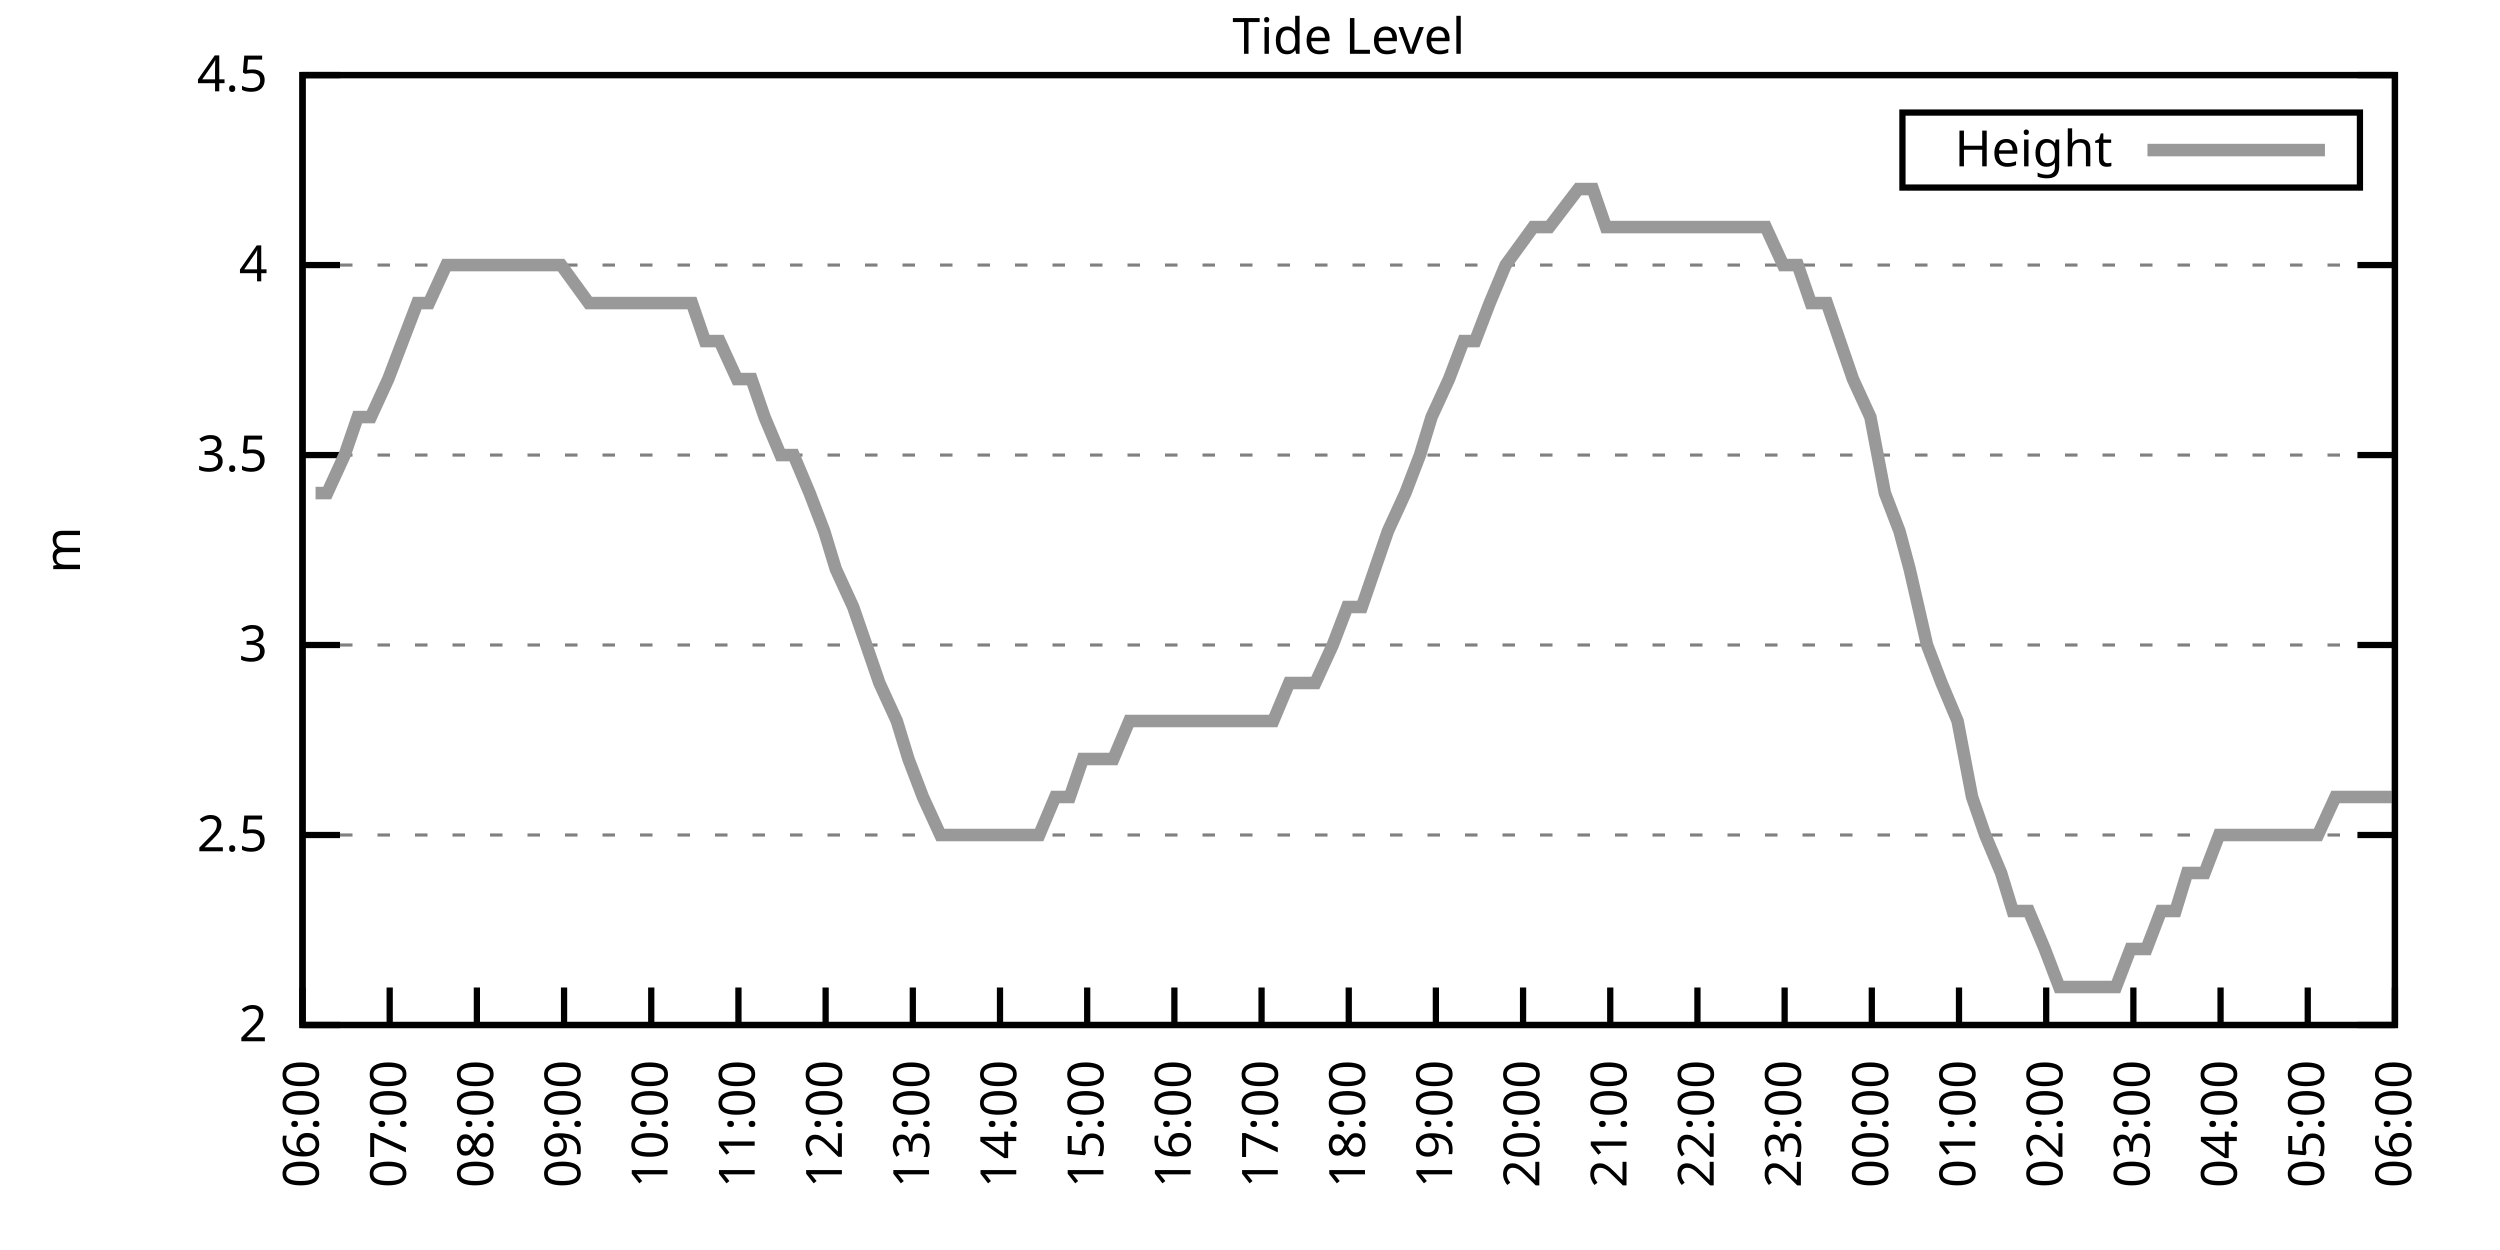
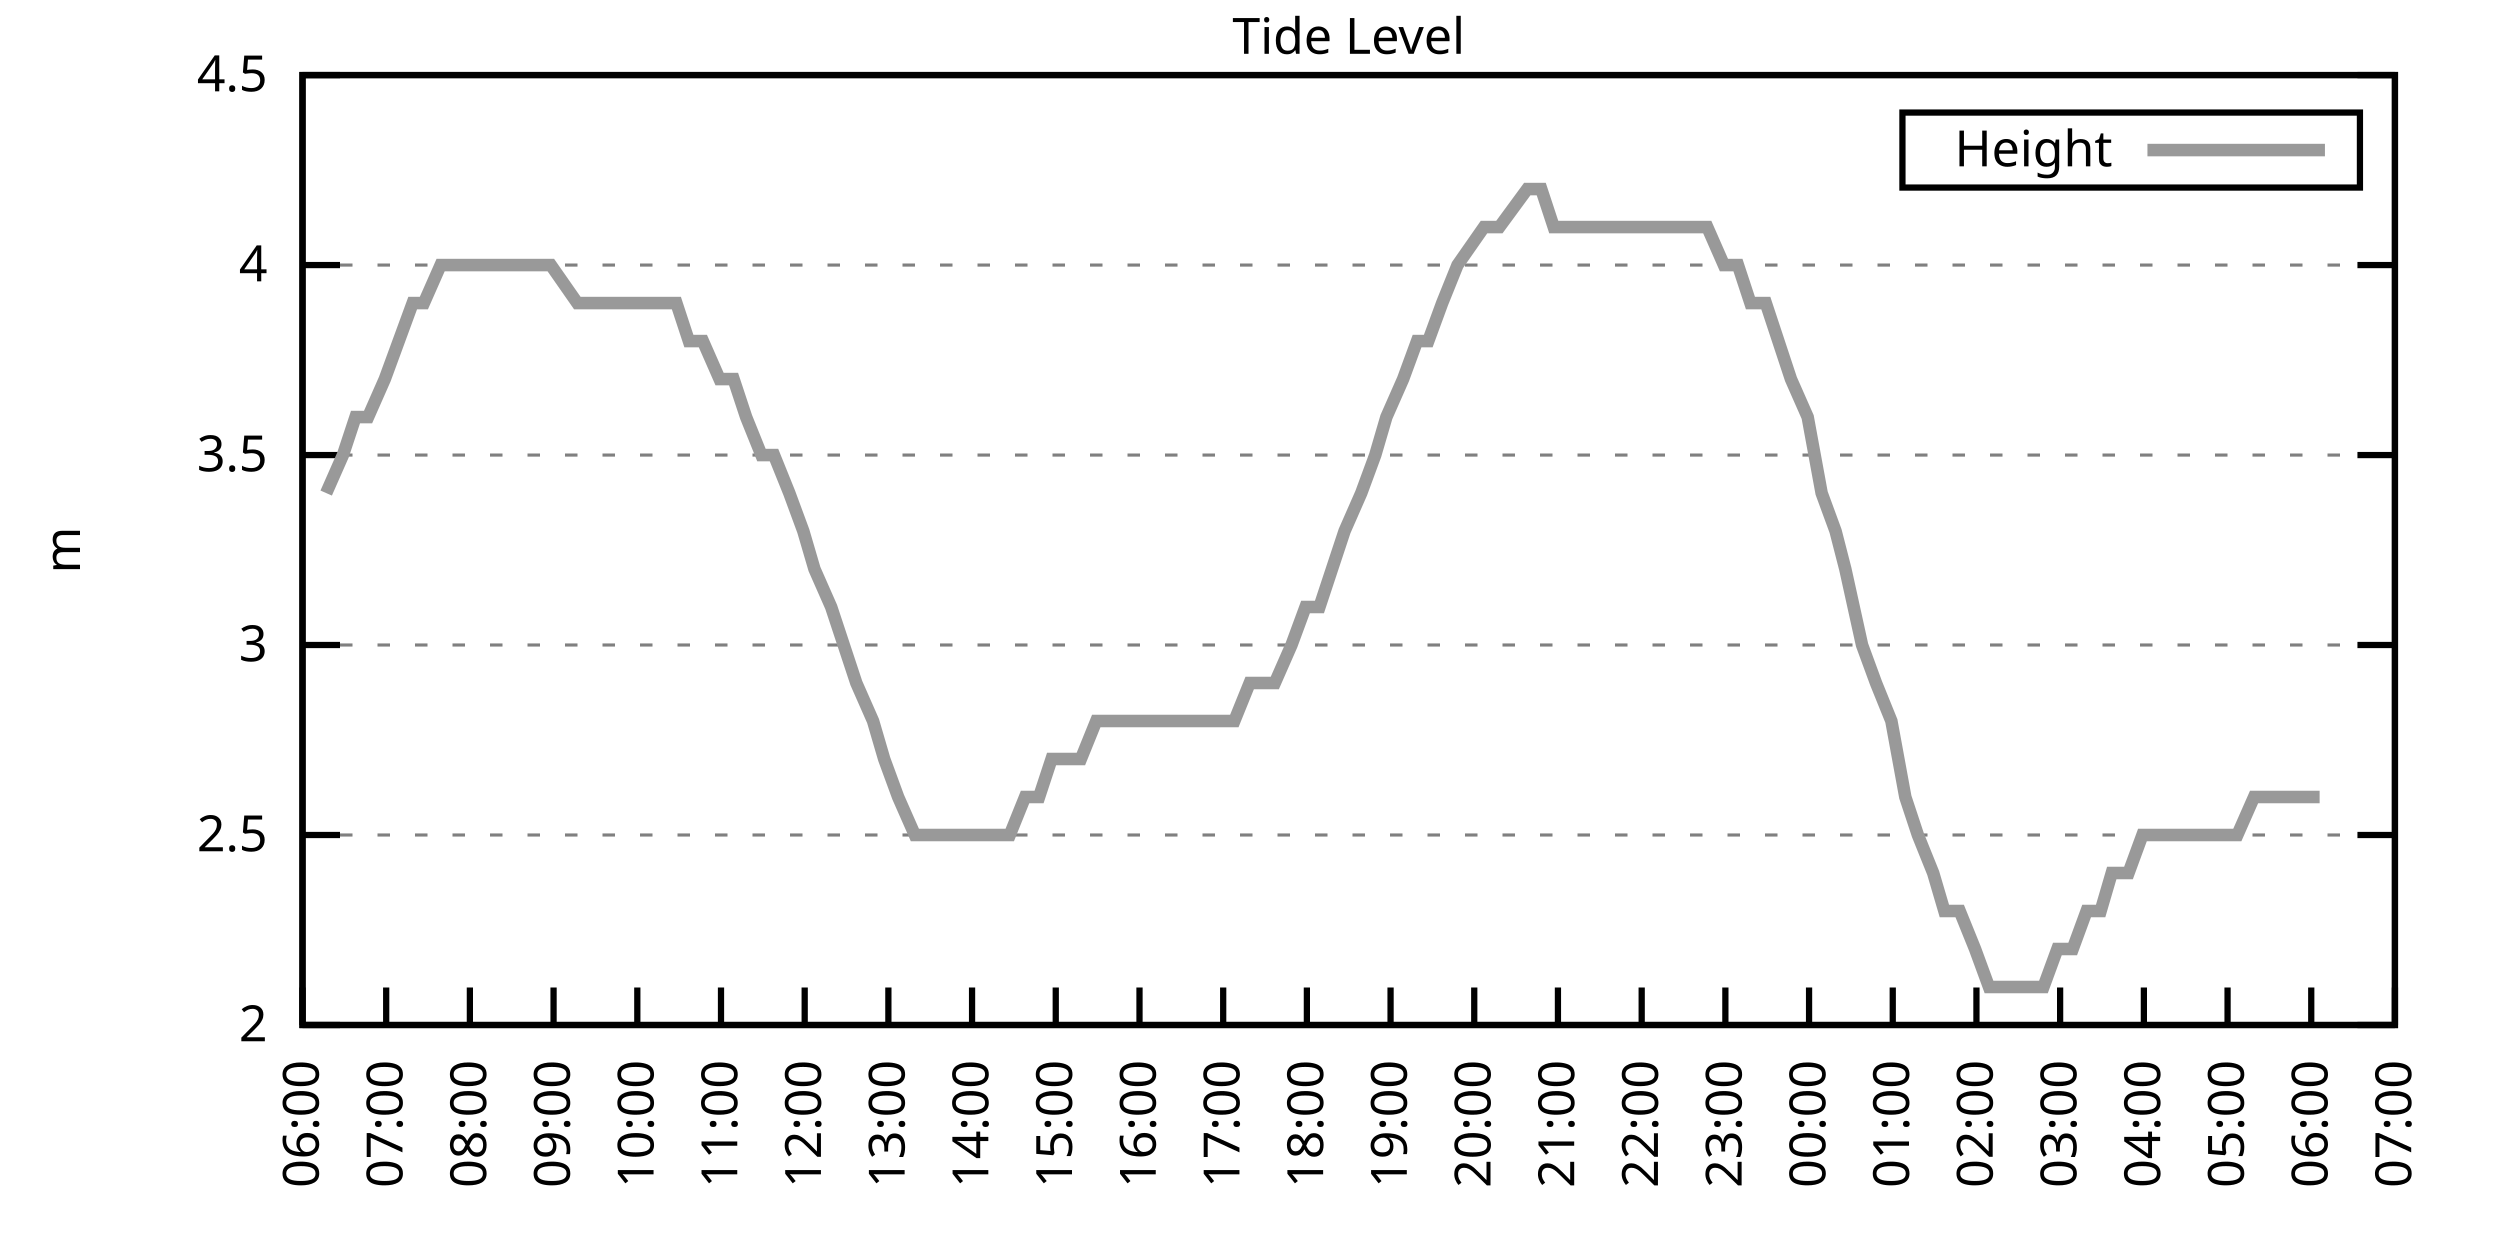
<svg xmlns="http://www.w3.org/2000/svg" xmlns:xlink="http://www.w3.org/1999/xlink" width="400" height="200" viewBox="0 0 400 200">
  <g id="gnuplot_canvas">
    <rect x="0" y="0" width="400" height="200" fill="none" />
    <defs>
      <circle id="gpDot" r="0.5" stroke-width="0.5" stroke="currentColor" />
      <path id="gpPt0" stroke-width="0.333" stroke="currentColor" d="M-1,0 h2 M0,-1 v2" />
      <path id="gpPt1" stroke-width="0.333" stroke="currentColor" d="M-1,-1 L1,1 M1,-1 L-1,1" />
      <path id="gpPt2" stroke-width="0.333" stroke="currentColor" d="M-1,0 L1,0 M0,-1 L0,1 M-1,-1 L1,1 M-1,1 L1,-1" />
      <rect id="gpPt3" stroke-width="0.333" stroke="currentColor" x="-1" y="-1" width="2" height="2" />
      <rect id="gpPt4" stroke-width="0.333" stroke="currentColor" fill="currentColor" x="-1" y="-1" width="2" height="2" />
      <circle id="gpPt5" stroke-width="0.333" stroke="currentColor" cx="0" cy="0" r="1" />
      <use xlink:href="#gpPt5" id="gpPt6" fill="currentColor" stroke="none" />
      <path id="gpPt7" stroke-width="0.333" stroke="currentColor" d="M0,-1.33 L-1.33,0.67 L1.33,0.67 z" />
      <use xlink:href="#gpPt7" id="gpPt8" fill="currentColor" stroke="none" />
      <use xlink:href="#gpPt7" id="gpPt9" stroke="currentColor" transform="rotate(180)" />
      <use xlink:href="#gpPt9" id="gpPt10" fill="currentColor" stroke="none" />
      <use xlink:href="#gpPt3" id="gpPt11" stroke="currentColor" transform="rotate(45)" />
      <use xlink:href="#gpPt11" id="gpPt12" fill="currentColor" stroke="none" />
      <path id="gpPt13" stroke-width="0.333" stroke="currentColor" d="M0,1.330 L1.265,0.411 L0.782,-1.067 L-0.782,-1.076 L-1.265,0.411 z" />
      <use xlink:href="#gpPt13" id="gpPt14" fill="currentColor" stroke="none" />
      <filter id="textbox" filterUnits="objectBoundingBox" x="0" y="0" height="1" width="1">
        <feFlood flood-color="white" flood-opacity="1" result="bgnd" />
        <feComposite in="SourceGraphic" in2="bgnd" operator="atop" />
      </filter>
      <filter id="greybox" filterUnits="objectBoundingBox" x="0" y="0" height="1" width="1">
        <feFlood flood-color="lightgrey" flood-opacity="1" result="grey" />
        <feComposite in="SourceGraphic" in2="grey" operator="atop" />
      </filter>
    </defs>
    <g fill="none" color="white" stroke="currentColor" stroke-width="1.00" stroke-linecap="butt" stroke-linejoin="miter">
</g>
    <g fill="none" color="black" stroke="currentColor" stroke-width="1.00" stroke-linecap="butt" stroke-linejoin="miter">
      <g stroke="none" shape-rendering="crispEdges">
        <polygon fill="rgb(255, 255, 255)" points="48.40,164.00 383.18,164.00 383.18,12.02 48.40,12.02 " />
      </g>
    </g>
    <g fill="none" color="black" stroke="currentColor" stroke-width="1.00" stroke-linecap="butt" stroke-linejoin="miter">
</g>
    <g fill="none" color="black" stroke="black" stroke-width="0.50" stroke-linecap="butt" stroke-linejoin="miter">
</g>
    <g fill="none" color="gray" stroke="currentColor" stroke-width="0.50" stroke-linecap="butt" stroke-linejoin="miter">
      <path stroke="gray" stroke-dasharray="2,4" class="gridline" d="M48.40,164.00 L383.19,164.00  " />
    </g>
    <g fill="none" color="gray" stroke="gray" stroke-width="1.00" stroke-linecap="butt" stroke-linejoin="miter">
</g>
    <g fill="none" color="black" stroke="currentColor" stroke-width="1.00" stroke-linecap="butt" stroke-linejoin="miter">
      <path stroke="black" d="M48.40,164.00 L54.40,164.00 M383.19,164.00 L377.19,164.00  " />
      <g transform="translate(42.80,166.60)" stroke="none" fill="black" font-family="Sans" font-size="8.00" text-anchor="end">
        <text>
          <tspan font-family="Sans"> 2</tspan>
        </text>
      </g>
    </g>
    <g fill="none" color="black" stroke="currentColor" stroke-width="1.00" stroke-linecap="butt" stroke-linejoin="miter">
</g>
    <g fill="none" color="black" stroke="black" stroke-width="0.50" stroke-linecap="butt" stroke-linejoin="miter">
</g>
    <g fill="none" color="gray" stroke="currentColor" stroke-width="0.50" stroke-linecap="butt" stroke-linejoin="miter">
      <path stroke="gray" stroke-dasharray="2,4" class="gridline" d="M48.40,133.60 L383.19,133.60  " />
    </g>
    <g fill="none" color="gray" stroke="gray" stroke-width="1.00" stroke-linecap="butt" stroke-linejoin="miter">
</g>
    <g fill="none" color="black" stroke="currentColor" stroke-width="1.00" stroke-linecap="butt" stroke-linejoin="miter">
      <path stroke="black" d="M48.40,133.60 L54.40,133.60 M383.19,133.60 L377.19,133.60  " />
      <g transform="translate(42.80,136.20)" stroke="none" fill="black" font-family="Sans" font-size="8.00" text-anchor="end">
        <text>
          <tspan font-family="Sans"> 2.5</tspan>
        </text>
      </g>
    </g>
    <g fill="none" color="black" stroke="currentColor" stroke-width="1.00" stroke-linecap="butt" stroke-linejoin="miter">
</g>
    <g fill="none" color="black" stroke="black" stroke-width="0.50" stroke-linecap="butt" stroke-linejoin="miter">
</g>
    <g fill="none" color="gray" stroke="currentColor" stroke-width="0.50" stroke-linecap="butt" stroke-linejoin="miter">
      <path stroke="gray" stroke-dasharray="2,4" class="gridline" d="M48.40,103.20 L383.19,103.20  " />
    </g>
    <g fill="none" color="gray" stroke="gray" stroke-width="1.00" stroke-linecap="butt" stroke-linejoin="miter">
</g>
    <g fill="none" color="black" stroke="currentColor" stroke-width="1.00" stroke-linecap="butt" stroke-linejoin="miter">
      <path stroke="black" d="M48.40,103.20 L54.40,103.20 M383.19,103.20 L377.19,103.20  " />
      <g transform="translate(42.80,105.80)" stroke="none" fill="black" font-family="Sans" font-size="8.00" text-anchor="end">
        <text>
          <tspan font-family="Sans"> 3</tspan>
        </text>
      </g>
    </g>
    <g fill="none" color="black" stroke="currentColor" stroke-width="1.00" stroke-linecap="butt" stroke-linejoin="miter">
</g>
    <g fill="none" color="black" stroke="black" stroke-width="0.50" stroke-linecap="butt" stroke-linejoin="miter">
</g>
    <g fill="none" color="gray" stroke="currentColor" stroke-width="0.50" stroke-linecap="butt" stroke-linejoin="miter">
      <path stroke="gray" stroke-dasharray="2,4" class="gridline" d="M48.40,72.81 L383.19,72.81  " />
    </g>
    <g fill="none" color="gray" stroke="gray" stroke-width="1.00" stroke-linecap="butt" stroke-linejoin="miter">
</g>
    <g fill="none" color="black" stroke="currentColor" stroke-width="1.00" stroke-linecap="butt" stroke-linejoin="miter">
      <path stroke="black" d="M48.40,72.81 L54.40,72.81 M383.19,72.81 L377.19,72.81  " />
      <g transform="translate(42.80,75.41)" stroke="none" fill="black" font-family="Sans" font-size="8.00" text-anchor="end">
        <text>
          <tspan font-family="Sans"> 3.5</tspan>
        </text>
      </g>
    </g>
    <g fill="none" color="black" stroke="currentColor" stroke-width="1.00" stroke-linecap="butt" stroke-linejoin="miter">
</g>
    <g fill="none" color="black" stroke="black" stroke-width="0.50" stroke-linecap="butt" stroke-linejoin="miter">
</g>
    <g fill="none" color="gray" stroke="currentColor" stroke-width="0.50" stroke-linecap="butt" stroke-linejoin="miter">
      <path stroke="gray" stroke-dasharray="2,4" class="gridline" d="M48.40,42.41 L383.19,42.41  " />
    </g>
    <g fill="none" color="gray" stroke="gray" stroke-width="1.00" stroke-linecap="butt" stroke-linejoin="miter">
</g>
    <g fill="none" color="black" stroke="currentColor" stroke-width="1.00" stroke-linecap="butt" stroke-linejoin="miter">
      <path stroke="black" d="M48.40,42.41 L54.40,42.41 M383.19,42.41 L377.19,42.41  " />
      <g transform="translate(42.80,45.01)" stroke="none" fill="black" font-family="Sans" font-size="8.00" text-anchor="end">
        <text>
          <tspan font-family="Sans"> 4</tspan>
        </text>
      </g>
    </g>
    <g fill="none" color="black" stroke="currentColor" stroke-width="1.00" stroke-linecap="butt" stroke-linejoin="miter">
</g>
    <g fill="none" color="black" stroke="black" stroke-width="0.50" stroke-linecap="butt" stroke-linejoin="miter">
</g>
    <g fill="none" color="gray" stroke="currentColor" stroke-width="0.50" stroke-linecap="butt" stroke-linejoin="miter">
      <path stroke="gray" stroke-dasharray="2,4" class="gridline" d="M48.40,12.01 L383.19,12.01  " />
    </g>
    <g fill="none" color="gray" stroke="gray" stroke-width="1.00" stroke-linecap="butt" stroke-linejoin="miter">
</g>
    <g fill="none" color="black" stroke="currentColor" stroke-width="1.00" stroke-linecap="butt" stroke-linejoin="miter">
      <path stroke="black" d="M48.40,12.01 L54.40,12.01 M383.19,12.01 L377.19,12.01  " />
      <g transform="translate(42.80,14.61)" stroke="none" fill="black" font-family="Sans" font-size="8.00" text-anchor="end">
        <text>
          <tspan font-family="Sans"> 4.5</tspan>
        </text>
      </g>
    </g>
    <g fill="none" color="black" stroke="currentColor" stroke-width="1.00" stroke-linecap="butt" stroke-linejoin="miter">
      <path stroke="black" d="M48.40,164.00 L48.40,158.00  " />
      <g transform="translate(51.00,169.60) rotate(270.00)" stroke="none" fill="black" font-family="Sans" font-size="8.00" text-anchor="end">
        <text>
          <tspan font-family="Sans">06:00</tspan>
        </text>
      </g>
    </g>
    <g fill="none" color="black" stroke="currentColor" stroke-width="1.00" stroke-linecap="butt" stroke-linejoin="miter">
-       <path stroke="black" d="M62.35,164.00 L62.35,158.00  " />
-       <g transform="translate(64.95,169.60) rotate(270.00)" stroke="none" fill="black" font-family="Sans" font-size="8.00" text-anchor="end">
+       <path stroke="black" d="M61.79,164.00 L61.79,158.00  " />
+       <g transform="translate(64.39,169.60) rotate(270.00)" stroke="none" fill="black" font-family="Sans" font-size="8.00" text-anchor="end">
        <text>
          <tspan font-family="Sans">07:00</tspan>
        </text>
      </g>
    </g>
    <g fill="none" color="black" stroke="currentColor" stroke-width="1.00" stroke-linecap="butt" stroke-linejoin="miter">
-       <path stroke="black" d="M76.30,164.00 L76.30,158.00  " />
-       <g transform="translate(78.90,169.60) rotate(270.00)" stroke="none" fill="black" font-family="Sans" font-size="8.00" text-anchor="end">
+       <path stroke="black" d="M75.18,164.00 L75.18,158.00  " />
+       <g transform="translate(77.78,169.60) rotate(270.00)" stroke="none" fill="black" font-family="Sans" font-size="8.00" text-anchor="end">
        <text>
          <tspan font-family="Sans">08:00</tspan>
        </text>
      </g>
    </g>
    <g fill="none" color="black" stroke="currentColor" stroke-width="1.00" stroke-linecap="butt" stroke-linejoin="miter">
-       <path stroke="black" d="M90.25,164.00 L90.25,158.00  " />
-       <g transform="translate(92.85,169.60) rotate(270.00)" stroke="none" fill="black" font-family="Sans" font-size="8.00" text-anchor="end">
+       <path stroke="black" d="M88.57,164.00 L88.57,158.00  " />
+       <g transform="translate(91.17,169.60) rotate(270.00)" stroke="none" fill="black" font-family="Sans" font-size="8.00" text-anchor="end">
        <text>
          <tspan font-family="Sans">09:00</tspan>
        </text>
      </g>
    </g>
    <g fill="none" color="black" stroke="currentColor" stroke-width="1.00" stroke-linecap="butt" stroke-linejoin="miter">
-       <path stroke="black" d="M104.20,164.00 L104.20,158.00  " />
-       <g transform="translate(106.80,169.60) rotate(270.00)" stroke="none" fill="black" font-family="Sans" font-size="8.00" text-anchor="end">
+       <path stroke="black" d="M101.97,164.00 L101.97,158.00  " />
+       <g transform="translate(104.57,169.60) rotate(270.00)" stroke="none" fill="black" font-family="Sans" font-size="8.00" text-anchor="end">
        <text>
          <tspan font-family="Sans">10:00</tspan>
        </text>
      </g>
    </g>
    <g fill="none" color="black" stroke="currentColor" stroke-width="1.00" stroke-linecap="butt" stroke-linejoin="miter">
-       <path stroke="black" d="M118.15,164.00 L118.15,158.00  " />
-       <g transform="translate(120.75,169.60) rotate(270.00)" stroke="none" fill="black" font-family="Sans" font-size="8.00" text-anchor="end">
+       <path stroke="black" d="M115.36,164.00 L115.36,158.00  " />
+       <g transform="translate(117.96,169.60) rotate(270.00)" stroke="none" fill="black" font-family="Sans" font-size="8.00" text-anchor="end">
        <text>
          <tspan font-family="Sans">11:00</tspan>
        </text>
      </g>
    </g>
    <g fill="none" color="black" stroke="currentColor" stroke-width="1.00" stroke-linecap="butt" stroke-linejoin="miter">
-       <path stroke="black" d="M132.10,164.00 L132.10,158.00  " />
-       <g transform="translate(134.70,169.60) rotate(270.00)" stroke="none" fill="black" font-family="Sans" font-size="8.00" text-anchor="end">
+       <path stroke="black" d="M128.75,164.00 L128.75,158.00  " />
+       <g transform="translate(131.35,169.60) rotate(270.00)" stroke="none" fill="black" font-family="Sans" font-size="8.00" text-anchor="end">
        <text>
          <tspan font-family="Sans">12:00</tspan>
        </text>
      </g>
    </g>
    <g fill="none" color="black" stroke="currentColor" stroke-width="1.00" stroke-linecap="butt" stroke-linejoin="miter">
-       <path stroke="black" d="M146.05,164.00 L146.05,158.00  " />
-       <g transform="translate(148.65,169.60) rotate(270.00)" stroke="none" fill="black" font-family="Sans" font-size="8.00" text-anchor="end">
+       <path stroke="black" d="M142.14,164.00 L142.14,158.00  " />
+       <g transform="translate(144.74,169.60) rotate(270.00)" stroke="none" fill="black" font-family="Sans" font-size="8.00" text-anchor="end">
        <text>
          <tspan font-family="Sans">13:00</tspan>
        </text>
      </g>
    </g>
    <g fill="none" color="black" stroke="currentColor" stroke-width="1.00" stroke-linecap="butt" stroke-linejoin="miter">
-       <path stroke="black" d="M160.00,164.00 L160.00,158.00  " />
-       <g transform="translate(162.60,169.60) rotate(270.00)" stroke="none" fill="black" font-family="Sans" font-size="8.00" text-anchor="end">
+       <path stroke="black" d="M155.53,164.00 L155.53,158.00  " />
+       <g transform="translate(158.13,169.60) rotate(270.00)" stroke="none" fill="black" font-family="Sans" font-size="8.00" text-anchor="end">
        <text>
          <tspan font-family="Sans">14:00</tspan>
        </text>
      </g>
    </g>
    <g fill="none" color="black" stroke="currentColor" stroke-width="1.00" stroke-linecap="butt" stroke-linejoin="miter">
-       <path stroke="black" d="M173.95,164.00 L173.95,158.00  " />
-       <g transform="translate(176.55,169.60) rotate(270.00)" stroke="none" fill="black" font-family="Sans" font-size="8.00" text-anchor="end">
+       <path stroke="black" d="M168.92,164.00 L168.92,158.00  " />
+       <g transform="translate(171.52,169.60) rotate(270.00)" stroke="none" fill="black" font-family="Sans" font-size="8.00" text-anchor="end">
        <text>
          <tspan font-family="Sans">15:00</tspan>
        </text>
      </g>
    </g>
    <g fill="none" color="black" stroke="currentColor" stroke-width="1.00" stroke-linecap="butt" stroke-linejoin="miter">
-       <path stroke="black" d="M187.90,164.00 L187.90,158.00  " />
-       <g transform="translate(190.50,169.60) rotate(270.00)" stroke="none" fill="black" font-family="Sans" font-size="8.00" text-anchor="end">
+       <path stroke="black" d="M182.32,164.00 L182.32,158.00  " />
+       <g transform="translate(184.92,169.60) rotate(270.00)" stroke="none" fill="black" font-family="Sans" font-size="8.00" text-anchor="end">
        <text>
          <tspan font-family="Sans">16:00</tspan>
        </text>
      </g>
    </g>
    <g fill="none" color="black" stroke="currentColor" stroke-width="1.00" stroke-linecap="butt" stroke-linejoin="miter">
-       <path stroke="black" d="M201.85,164.00 L201.85,158.00  " />
-       <g transform="translate(204.45,169.60) rotate(270.00)" stroke="none" fill="black" font-family="Sans" font-size="8.00" text-anchor="end">
+       <path stroke="black" d="M195.71,164.00 L195.71,158.00  " />
+       <g transform="translate(198.31,169.60) rotate(270.00)" stroke="none" fill="black" font-family="Sans" font-size="8.00" text-anchor="end">
        <text>
          <tspan font-family="Sans">17:00</tspan>
        </text>
      </g>
    </g>
    <g fill="none" color="black" stroke="currentColor" stroke-width="1.00" stroke-linecap="butt" stroke-linejoin="miter">
-       <path stroke="black" d="M215.80,164.00 L215.80,158.00  " />
-       <g transform="translate(218.40,169.60) rotate(270.00)" stroke="none" fill="black" font-family="Sans" font-size="8.00" text-anchor="end">
+       <path stroke="black" d="M209.10,164.00 L209.10,158.00  " />
+       <g transform="translate(211.70,169.60) rotate(270.00)" stroke="none" fill="black" font-family="Sans" font-size="8.00" text-anchor="end">
        <text>
          <tspan font-family="Sans">18:00</tspan>
        </text>
      </g>
    </g>
    <g fill="none" color="black" stroke="currentColor" stroke-width="1.00" stroke-linecap="butt" stroke-linejoin="miter">
-       <path stroke="black" d="M229.74,164.00 L229.74,158.00  " />
-       <g transform="translate(232.34,169.60) rotate(270.00)" stroke="none" fill="black" font-family="Sans" font-size="8.00" text-anchor="end">
+       <path stroke="black" d="M222.49,164.00 L222.49,158.00  " />
+       <g transform="translate(225.09,169.60) rotate(270.00)" stroke="none" fill="black" font-family="Sans" font-size="8.00" text-anchor="end">
        <text>
          <tspan font-family="Sans">19:00</tspan>
        </text>
      </g>
    </g>
    <g fill="none" color="black" stroke="currentColor" stroke-width="1.00" stroke-linecap="butt" stroke-linejoin="miter">
-       <path stroke="black" d="M243.69,164.00 L243.69,158.00  " />
-       <g transform="translate(246.29,169.60) rotate(270.00)" stroke="none" fill="black" font-family="Sans" font-size="8.00" text-anchor="end">
+       <path stroke="black" d="M235.88,164.00 L235.88,158.00  " />
+       <g transform="translate(238.48,169.60) rotate(270.00)" stroke="none" fill="black" font-family="Sans" font-size="8.00" text-anchor="end">
        <text>
          <tspan font-family="Sans">20:00</tspan>
        </text>
      </g>
    </g>
    <g fill="none" color="black" stroke="currentColor" stroke-width="1.00" stroke-linecap="butt" stroke-linejoin="miter">
-       <path stroke="black" d="M257.64,164.00 L257.64,158.00  " />
-       <g transform="translate(260.24,169.60) rotate(270.00)" stroke="none" fill="black" font-family="Sans" font-size="8.00" text-anchor="end">
+       <path stroke="black" d="M249.27,164.00 L249.27,158.00  " />
+       <g transform="translate(251.87,169.60) rotate(270.00)" stroke="none" fill="black" font-family="Sans" font-size="8.00" text-anchor="end">
        <text>
          <tspan font-family="Sans">21:00</tspan>
        </text>
      </g>
    </g>
    <g fill="none" color="black" stroke="currentColor" stroke-width="1.00" stroke-linecap="butt" stroke-linejoin="miter">
-       <path stroke="black" d="M271.59,164.00 L271.59,158.00  " />
-       <g transform="translate(274.19,169.60) rotate(270.00)" stroke="none" fill="black" font-family="Sans" font-size="8.00" text-anchor="end">
+       <path stroke="black" d="M262.67,164.00 L262.67,158.00  " />
+       <g transform="translate(265.27,169.60) rotate(270.00)" stroke="none" fill="black" font-family="Sans" font-size="8.00" text-anchor="end">
        <text>
          <tspan font-family="Sans">22:00</tspan>
        </text>
      </g>
    </g>
    <g fill="none" color="black" stroke="currentColor" stroke-width="1.00" stroke-linecap="butt" stroke-linejoin="miter">
-       <path stroke="black" d="M285.54,164.00 L285.54,158.00  " />
-       <g transform="translate(288.14,169.60) rotate(270.00)" stroke="none" fill="black" font-family="Sans" font-size="8.00" text-anchor="end">
+       <path stroke="black" d="M276.06,164.00 L276.06,158.00  " />
+       <g transform="translate(278.66,169.60) rotate(270.00)" stroke="none" fill="black" font-family="Sans" font-size="8.00" text-anchor="end">
        <text>
          <tspan font-family="Sans">23:00</tspan>
        </text>
      </g>
    </g>
    <g fill="none" color="black" stroke="currentColor" stroke-width="1.00" stroke-linecap="butt" stroke-linejoin="miter">
-       <path stroke="black" d="M299.49,164.00 L299.49,158.00  " />
-       <g transform="translate(302.09,169.60) rotate(270.00)" stroke="none" fill="black" font-family="Sans" font-size="8.00" text-anchor="end">
+       <path stroke="black" d="M289.45,164.00 L289.45,158.00  " />
+       <g transform="translate(292.05,169.60) rotate(270.00)" stroke="none" fill="black" font-family="Sans" font-size="8.00" text-anchor="end">
        <text>
          <tspan font-family="Sans">00:00</tspan>
        </text>
      </g>
    </g>
    <g fill="none" color="black" stroke="currentColor" stroke-width="1.00" stroke-linecap="butt" stroke-linejoin="miter">
-       <path stroke="black" d="M313.44,164.00 L313.44,158.00  " />
-       <g transform="translate(316.04,169.60) rotate(270.00)" stroke="none" fill="black" font-family="Sans" font-size="8.00" text-anchor="end">
+       <path stroke="black" d="M302.84,164.00 L302.84,158.00  " />
+       <g transform="translate(305.44,169.60) rotate(270.00)" stroke="none" fill="black" font-family="Sans" font-size="8.00" text-anchor="end">
        <text>
          <tspan font-family="Sans">01:00</tspan>
        </text>
      </g>
    </g>
    <g fill="none" color="black" stroke="currentColor" stroke-width="1.00" stroke-linecap="butt" stroke-linejoin="miter">
-       <path stroke="black" d="M327.39,164.00 L327.39,158.00  " />
-       <g transform="translate(329.99,169.60) rotate(270.00)" stroke="none" fill="black" font-family="Sans" font-size="8.00" text-anchor="end">
+       <path stroke="black" d="M316.23,164.00 L316.23,158.00  " />
+       <g transform="translate(318.83,169.60) rotate(270.00)" stroke="none" fill="black" font-family="Sans" font-size="8.00" text-anchor="end">
        <text>
          <tspan font-family="Sans">02:00</tspan>
        </text>
      </g>
    </g>
    <g fill="none" color="black" stroke="currentColor" stroke-width="1.00" stroke-linecap="butt" stroke-linejoin="miter">
-       <path stroke="black" d="M341.34,164.00 L341.34,158.00  " />
-       <g transform="translate(343.94,169.60) rotate(270.00)" stroke="none" fill="black" font-family="Sans" font-size="8.00" text-anchor="end">
+       <path stroke="black" d="M329.62,164.00 L329.62,158.00  " />
+       <g transform="translate(332.22,169.60) rotate(270.00)" stroke="none" fill="black" font-family="Sans" font-size="8.00" text-anchor="end">
        <text>
          <tspan font-family="Sans">03:00</tspan>
        </text>
      </g>
    </g>
    <g fill="none" color="black" stroke="currentColor" stroke-width="1.00" stroke-linecap="butt" stroke-linejoin="miter">
-       <path stroke="black" d="M355.29,164.00 L355.29,158.00  " />
-       <g transform="translate(357.89,169.60) rotate(270.00)" stroke="none" fill="black" font-family="Sans" font-size="8.00" text-anchor="end">
+       <path stroke="black" d="M343.02,164.00 L343.02,158.00  " />
+       <g transform="translate(345.62,169.60) rotate(270.00)" stroke="none" fill="black" font-family="Sans" font-size="8.00" text-anchor="end">
        <text>
          <tspan font-family="Sans">04:00</tspan>
        </text>
      </g>
    </g>
    <g fill="none" color="black" stroke="currentColor" stroke-width="1.00" stroke-linecap="butt" stroke-linejoin="miter">
-       <path stroke="black" d="M369.24,164.00 L369.24,158.00  " />
-       <g transform="translate(371.84,169.60) rotate(270.00)" stroke="none" fill="black" font-family="Sans" font-size="8.00" text-anchor="end">
+       <path stroke="black" d="M356.41,164.00 L356.41,158.00  " />
+       <g transform="translate(359.01,169.60) rotate(270.00)" stroke="none" fill="black" font-family="Sans" font-size="8.00" text-anchor="end">
        <text>
          <tspan font-family="Sans">05:00</tspan>
+         </text>
+       </g>
+     </g>
+     <g fill="none" color="black" stroke="currentColor" stroke-width="1.00" stroke-linecap="butt" stroke-linejoin="miter">
+       <path stroke="black" d="M369.80,164.00 L369.80,158.00  " />
+       <g transform="translate(372.40,169.60) rotate(270.00)" stroke="none" fill="black" font-family="Sans" font-size="8.00" text-anchor="end">
+         <text>
+           <tspan font-family="Sans">06:00</tspan>
        </text>
      </g>
    </g>
    <g fill="none" color="black" stroke="currentColor" stroke-width="1.00" stroke-linecap="butt" stroke-linejoin="miter">
      <path stroke="black" d="M383.19,164.00 L383.19,158.00  " />
      <g transform="translate(385.79,169.60) rotate(270.00)" stroke="none" fill="black" font-family="Sans" font-size="8.00" text-anchor="end">
        <text>
-           <tspan font-family="Sans">06:00</tspan>
+           <tspan font-family="Sans">07:00</tspan>
        </text>
      </g>
    </g>
    <g fill="none" color="black" stroke="currentColor" stroke-width="1.00" stroke-linecap="butt" stroke-linejoin="miter">
</g>
    <g fill="none" color="black" stroke="currentColor" stroke-width="1.00" stroke-linecap="butt" stroke-linejoin="miter">
      <path stroke="black" d="M48.40,12.01 L48.40,164.00 L383.19,164.00 L383.19,12.01 L48.40,12.01 Z  " />
    </g>
    <g fill="none" color="black" stroke="currentColor" stroke-width="1.00" stroke-linecap="butt" stroke-linejoin="miter">
</g>
    <g fill="none" color="black" stroke="currentColor" stroke-width="1.00" stroke-linecap="butt" stroke-linejoin="miter">
      <path stroke="black" d="M304.39,30.01 L304.39,18.01 L377.59,18.01 L377.59,30.01 L304.39,30.01 Z  " />
    </g>
    <g id="Tide_level_plot_1">
      <g fill="none" color="white" stroke="black" stroke-width="2.00" stroke-linecap="butt" stroke-linejoin="miter">
</g>
      <g fill="none" color="black" stroke="currentColor" stroke-width="2.00" stroke-linecap="butt" stroke-linejoin="miter">
        <g transform="translate(337.99,26.61)" stroke="none" fill="black" font-family="Sans" font-size="8.00" text-anchor="end">
          <text>
            <tspan font-family="Sans">Height</tspan>
          </text>
        </g>
      </g>
      <g fill="none" color="black" stroke="currentColor" stroke-width="2.00" stroke-linecap="butt" stroke-linejoin="miter">
-         <path stroke="rgb(153, 153, 153)" d="M343.59,24.01 L371.99,24.01 M50.49,78.89 L52.35,78.89 L55.14,72.81 L57.23,66.73 L59.33,66.73 L62.12,60.65   L64.44,54.57 L66.77,48.49 L68.63,48.49 L71.42,42.41 L73.74,42.41 L75.83,42.41 L78.39,42.41 L80.48,42.41   L82.81,42.41 L84.90,42.41 L87.23,42.41 L89.78,42.41 L94.20,48.49 L96.99,48.49 L99.08,48.49 L101.64,48.49   L103.73,48.49 L106.29,48.49 L108.62,48.49 L110.71,48.49 L112.80,54.57 L115.13,54.57 L117.92,60.65 L120.24,60.65   L122.33,66.73 L124.89,72.81 L126.98,72.81 L129.54,78.89 L131.87,84.97 L133.72,91.04 L136.51,97.12 L138.61,103.20   L140.70,109.28 L143.49,115.36 L145.35,121.44 L147.67,127.52 L150.46,133.60 L152.56,133.60 L154.88,133.60 L157.44,133.60   L159.76,133.60 L161.62,133.60 L164.41,133.60 L166.27,133.60 L168.83,127.52 L171.16,127.52 L173.25,121.44 L175.57,121.44   L178.13,121.44 L180.69,115.36 L182.78,115.36 L185.34,115.36 L187.20,115.36 L189.76,115.36 L191.85,115.36 L194.64,115.36   L196.73,115.36 L199.29,115.36 L201.61,115.36 L203.71,115.36 L206.26,109.28 L208.12,109.28 L210.45,109.28 L213.24,103.20   L215.56,97.12 L217.89,97.12 L219.98,91.04 L222.07,84.97 L224.86,78.89 L227.19,72.81 L229.05,66.73 L231.84,60.65   L234.16,54.57 L236.02,54.57 L238.35,48.49 L240.90,42.41 L245.32,36.33 L247.88,36.33 L252.53,30.25 L254.85,30.25   L256.95,36.33 L259.50,36.33 L261.83,36.33 L263.92,36.33 L266.48,36.33 L269.04,36.33 L271.36,36.33 L273.69,36.33   L276.01,36.33 L278.10,36.33 L280.20,36.33 L282.52,36.33 L285.31,42.41 L287.64,42.41 L289.73,48.49 L292.29,48.49   L294.38,54.57 L296.47,60.65 L299.26,66.73 L301.58,78.89 L303.91,84.97 L305.54,91.04 L308.33,103.20 L310.65,109.28   L313.21,115.36 L315.53,127.52 L317.63,133.60 L320.18,139.68 L322.04,145.76 L324.60,145.76 L327.16,151.84 L329.48,157.92   L331.34,157.92 L333.67,157.92 L336.23,157.92 L338.55,157.92 L340.88,151.84 L343.43,151.84 L345.76,145.76 L348.08,145.76   L349.94,139.68 L352.73,139.68 L355.06,133.60 L356.45,133.60 L359.24,133.60 L361.80,133.60 L364.36,133.60 L366.45,133.60   L368.78,133.60 L370.87,133.60 L373.66,127.52 L375.98,127.52 L378.31,127.52 L380.63,127.52 L382.96,127.52  " />
+         <path stroke="rgb(153, 153, 153)" d="M343.59,24.01 L371.99,24.01 M52.19,78.89 L54.87,72.81 L56.88,66.73 L58.89,66.73 L61.57,60.65 L63.80,54.57   L66.03,48.49 L67.82,48.49 L70.50,42.41 L72.73,42.41 L74.74,42.41 L77.19,42.41 L79.20,42.41 L81.43,42.41   L83.44,42.41 L85.67,42.41 L88.13,42.41 L92.37,48.49 L95.05,48.49 L97.06,48.49 L99.51,48.49 L101.52,48.49   L103.98,48.49 L106.21,48.49 L108.22,48.49 L110.22,54.57 L112.46,54.57 L115.13,60.65 L117.37,60.65 L119.38,66.73   L121.83,72.81 L123.84,72.81 L126.29,78.89 L128.53,84.97 L130.31,91.04 L132.99,97.12 L135.00,103.20 L137.01,109.28   L139.69,115.36 L141.47,121.44 L143.70,127.52 L146.38,133.60 L148.39,133.60 L150.62,133.60 L153.08,133.60 L155.31,133.60   L157.10,133.60 L159.77,133.60 L161.56,133.60 L164.01,127.52 L166.25,127.52 L168.25,121.44 L170.49,121.44 L172.94,121.44   L175.40,115.36 L177.41,115.36 L179.86,115.36 L181.65,115.36 L184.10,115.36 L186.11,115.36 L188.79,115.36 L190.80,115.36   L193.25,115.36 L195.48,115.36 L197.49,115.36 L199.95,109.28 L201.73,109.28 L203.97,109.28 L206.64,103.20 L208.88,97.12   L211.11,97.12 L213.12,91.04 L215.13,84.97 L217.80,78.89 L220.04,72.81 L221.82,66.73 L224.50,60.65 L226.73,54.57   L228.52,54.57 L230.75,48.49 L233.20,42.41 L237.44,36.33 L239.90,36.33 L244.36,30.25 L246.60,30.25 L248.60,36.33   L251.06,36.33 L253.29,36.33 L255.30,36.33 L257.76,36.33 L260.21,36.33 L262.44,36.33 L264.67,36.33 L266.91,36.33   L268.92,36.33 L270.92,36.33 L273.16,36.33 L275.83,42.41 L278.07,42.41 L280.07,48.49 L282.53,48.49 L284.54,54.57   L286.55,60.65 L289.23,66.73 L291.46,78.89 L293.69,84.97 L295.25,91.04 L297.93,103.20 L300.16,109.28 L302.62,115.36   L304.85,127.52 L306.86,133.60 L309.31,139.68 L311.10,145.76 L313.55,145.76 L316.01,151.84 L318.24,157.92 L320.03,157.92   L322.26,157.92 L324.71,157.92 L326.95,157.92 L329.18,151.84 L331.63,151.84 L333.86,145.76 L336.10,145.76 L337.88,139.68   L340.56,139.68 L342.79,133.60 L344.13,133.60 L346.81,133.60 L349.26,133.60 L351.72,133.60 L353.73,133.60 L355.96,133.60   L357.97,133.60 L360.65,127.52 L362.88,127.52 L365.11,127.52 L367.34,127.52 L369.58,127.52 L371.14,127.52  " />
      </g>
    </g>
    <g fill="none" color="black" stroke="currentColor" stroke-width="2.00" stroke-linecap="butt" stroke-linejoin="miter">
</g>
    <g fill="none" color="black" stroke="black" stroke-width="1.00" stroke-linecap="butt" stroke-linejoin="miter">
</g>
    <g fill="none" color="black" stroke="currentColor" stroke-width="1.00" stroke-linecap="butt" stroke-linejoin="miter">
      <path stroke="black" d="M48.40,12.01 L48.40,164.00 L383.19,164.00 L383.19,12.01 L48.40,12.01 Z  " />
      <g transform="translate(12.80,88.01) rotate(270.00)" stroke="none" fill="black" font-family="Sans" font-size="8.00" text-anchor="middle">
        <text>
          <tspan font-family="Sans">m</tspan>
        </text>
      </g>
    </g>
    <g fill="none" color="black" stroke="currentColor" stroke-width="1.00" stroke-linecap="butt" stroke-linejoin="miter">
</g>
    <g fill="none" color="black" stroke="currentColor" stroke-width="1.00" stroke-linecap="butt" stroke-linejoin="miter">
      <g transform="translate(215.79,8.61)" stroke="none" fill="black" font-family="Sans" font-size="8.00" text-anchor="middle">
        <text>
          <tspan font-family="Sans">Tide Level</tspan>
        </text>
      </g>
    </g>
    <g fill="none" color="black" stroke="currentColor" stroke-width="1.00" stroke-linecap="butt" stroke-linejoin="miter">
</g>
  </g>
</svg>
